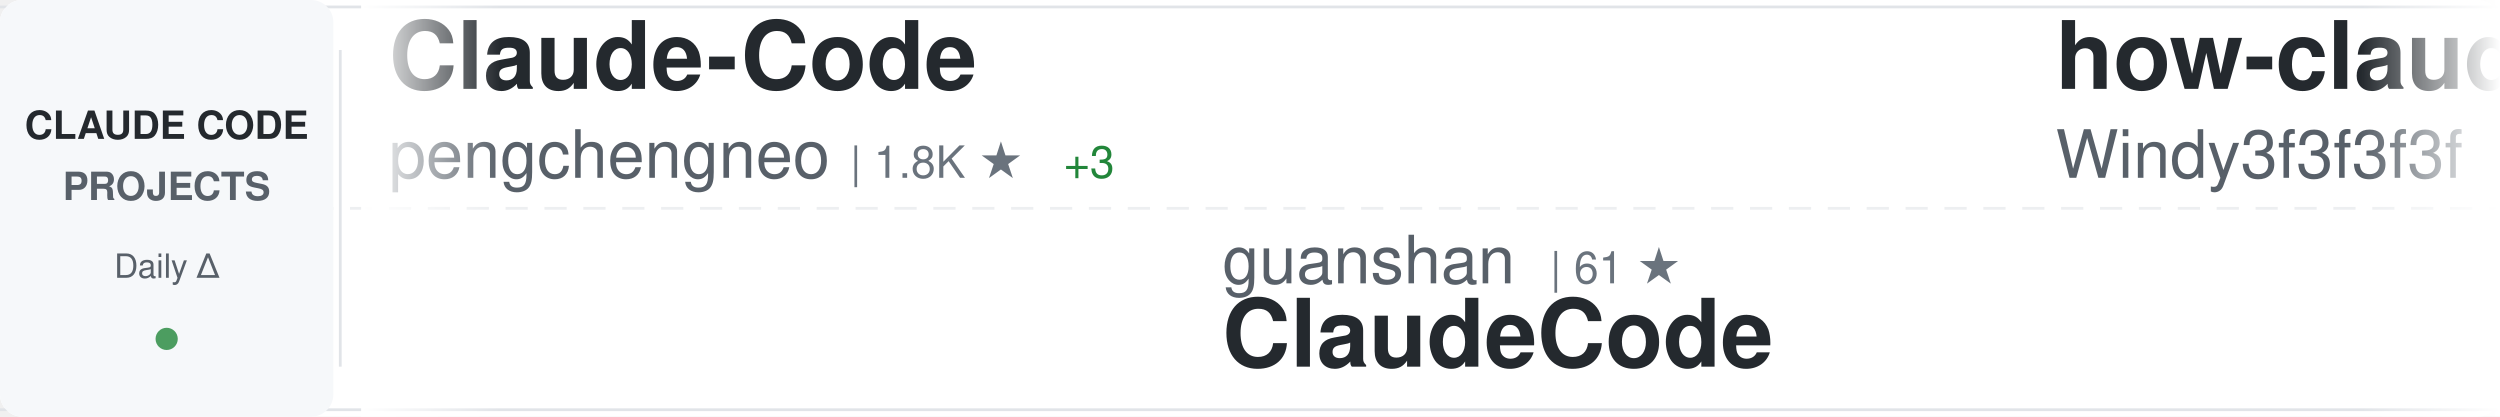
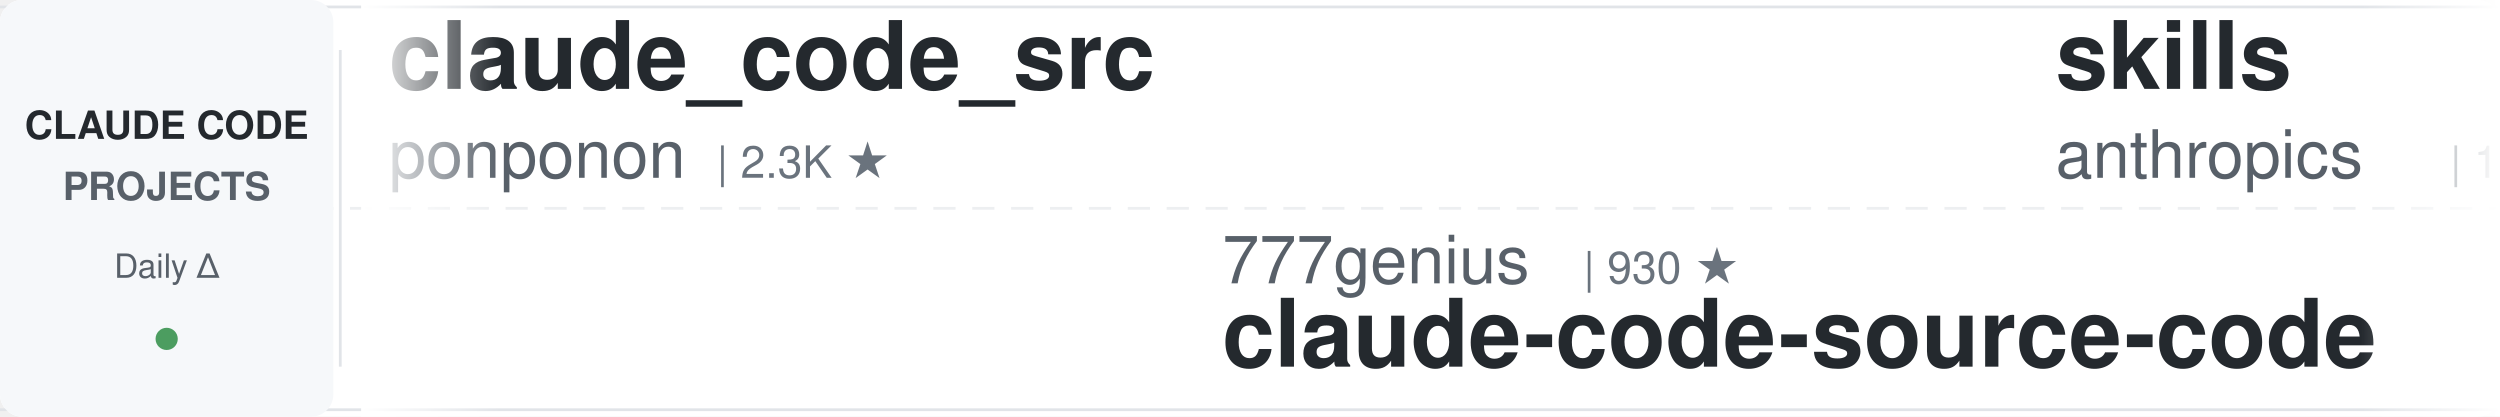
<svg xmlns="http://www.w3.org/2000/svg" width="900" height="150">
  <defs>
    <linearGradient id="awesomeLeftFade" x1="0%" y1="0%" x2="100%" y2="0%">
      <stop offset="0%" style="stop-color:#ffffff;stop-opacity:1" />
      <stop offset="100%" style="stop-color:#ffffff;stop-opacity:0" />
    </linearGradient>
    <linearGradient id="awesomeRightFade" x1="0%" y1="0%" x2="100%" y2="0%">
      <stop offset="0%" style="stop-color:#ffffff;stop-opacity:0" />
      <stop offset="100%" style="stop-color:#ffffff;stop-opacity:1" />
    </linearGradient>
  </defs>
  <rect width="900" height="150" fill="#ffffff" rx="8" />
  <rect x="0" y="2" width="900" height="1" fill="#e1e4e8" />
  <rect x="0" y="147" width="900" height="1" fill="#e1e4e8" />
  <line x1="0" y1="75" x2="900" y2="75" stroke="#e1e4e8" stroke-width="1" stroke-dasharray="8 6" opacity="0.6" />
  <rect x="0" y="0" width="120" height="150" fill="#f6f8fa" rx="8" />
  <text x="60" y="50" font-family="-apple-system, BlinkMacSystemFont, 'Segoe UI', Helvetica, Arial, sans-serif" font-size="14" font-weight="600" fill="#24292e" text-anchor="middle">CLAUDE CODE</text>
  <text x="60" y="72" font-family="-apple-system, BlinkMacSystemFont, 'Segoe UI', Helvetica, Arial, sans-serif" font-size="14" font-weight="600" fill="#586069" text-anchor="middle">PROJECTS</text>
  <text x="60" y="100" font-family="-apple-system, BlinkMacSystemFont, 'Segoe UI', Helvetica, Arial, sans-serif" font-size="12" font-weight="500" fill="#586069" text-anchor="middle">Daily Δ</text>
  <circle cx="60" cy="122" r="4" fill="#22863a" opacity="0.8" />
  <rect x="122" y="18" width="1" height="114" fill="#e1e4e8" />
  <clipPath id="awesomeTickerClip">
    <rect x="130" y="0" width="770" height="150" />
  </clipPath>
  <g clip-path="url(#awesomeTickerClip)">
    <g id="awesomeTickerItems">
      <animateTransform attributeName="transform" attributeType="XML" type="translate" from="0 0" to="-3000 0" dur="54s" repeatCount="indefinite" />
      <g transform="translate(0, 0)">
-         <text x="140" y="32" font-family="-apple-system, BlinkMacSystemFont, 'Segoe UI', Helvetica, Arial, sans-serif" font-size="34" font-weight="600" fill="#24292e">Claude-Code</text>
-         <text x="140" y="64" font-family="-apple-system, BlinkMacSystemFont, 'Segoe UI', Helvetica, Arial, sans-serif" font-size="24" font-weight="400" fill="#586069">pengchengneo</text>
-         <text x="306" y="64" font-family="-apple-system, BlinkMacSystemFont, 'Segoe UI', Helvetica, Arial, sans-serif" font-size="16" font-weight="500" fill="#6a737d">| 1.8K ★</text>
-         <text x="383" y="64" font-family="-apple-system, BlinkMacSystemFont, 'Segoe UI', Helvetica, Arial, sans-serif" font-size="16" font-weight="500" fill="#22863a"> +3</text>
+         <text x="140" y="32" font-family="-apple-system, BlinkMacSystemFont, 'Segoe UI', Helvetica, Arial, sans-serif" font-size="34" font-weight="600" fill="#24292e">claude_code_src</text>
+         <text x="140" y="64" font-family="-apple-system, BlinkMacSystemFont, 'Segoe UI', Helvetica, Arial, sans-serif" font-size="24" font-weight="400" fill="#586069">ponponon</text>
+         <text x="258" y="64" font-family="-apple-system, BlinkMacSystemFont, 'Segoe UI', Helvetica, Arial, sans-serif" font-size="16" font-weight="500" fill="#6a737d">| 2.3K ★</text>
      </g>
      <g transform="translate(300, 0)">
-         <text x="140" y="102" font-family="-apple-system, BlinkMacSystemFont, 'Segoe UI', Helvetica, Arial, sans-serif" font-size="24" font-weight="400" fill="#586069">guanshan</text>
-         <text x="258" y="102" font-family="-apple-system, BlinkMacSystemFont, 'Segoe UI', Helvetica, Arial, sans-serif" font-size="16" font-weight="500" fill="#6a737d">| 61 ★</text>
-         <text x="140" y="132" font-family="-apple-system, BlinkMacSystemFont, 'Segoe UI', Helvetica, Arial, sans-serif" font-size="34" font-weight="600" fill="#24292e">ClaudeCode</text>
+         <text x="140" y="102" font-family="-apple-system, BlinkMacSystemFont, 'Segoe UI', Helvetica, Arial, sans-serif" font-size="24" font-weight="400" fill="#586069">777genius</text>
+         <text x="270" y="102" font-family="-apple-system, BlinkMacSystemFont, 'Segoe UI', Helvetica, Arial, sans-serif" font-size="16" font-weight="500" fill="#6a737d">| 930 ★</text>
+         <text x="140" y="132" font-family="-apple-system, BlinkMacSystemFont, 'Segoe UI', Helvetica, Arial, sans-serif" font-size="34" font-weight="600" fill="#24292e">claude-code-source-code</text>
      </g>
      <g transform="translate(600, 0)">
-         <text x="140" y="32" font-family="-apple-system, BlinkMacSystemFont, 'Segoe UI', Helvetica, Arial, sans-serif" font-size="34" font-weight="600" fill="#24292e">how-claude-code-works</text>
-         <text x="140" y="64" font-family="-apple-system, BlinkMacSystemFont, 'Segoe UI', Helvetica, Arial, sans-serif" font-size="24" font-weight="400" fill="#586069">Windy3f3f3f3f</text>
-         <text x="318" y="64" font-family="-apple-system, BlinkMacSystemFont, 'Segoe UI', Helvetica, Arial, sans-serif" font-size="16" font-weight="500" fill="#6a737d">| 3.6K ★</text>
-         <text x="395" y="64" font-family="-apple-system, BlinkMacSystemFont, 'Segoe UI', Helvetica, Arial, sans-serif" font-size="16" font-weight="500" fill="#22863a"> +2</text>
+         <text x="140" y="32" font-family="-apple-system, BlinkMacSystemFont, 'Segoe UI', Helvetica, Arial, sans-serif" font-size="34" font-weight="600" fill="#24292e">skills</text>
+         <text x="140" y="64" font-family="-apple-system, BlinkMacSystemFont, 'Segoe UI', Helvetica, Arial, sans-serif" font-size="24" font-weight="400" fill="#586069">anthropics</text>
+         <text x="282" y="64" font-family="-apple-system, BlinkMacSystemFont, 'Segoe UI', Helvetica, Arial, sans-serif" font-size="16" font-weight="500" fill="#6a737d">| 173.5K ★</text>
+         <text x="377" y="64" font-family="-apple-system, BlinkMacSystemFont, 'Segoe UI', Helvetica, Arial, sans-serif" font-size="16" font-weight="500" fill="#22863a"> +115</text>
      </g>
      <g transform="translate(900, 0)">
-         <text x="140" y="102" font-family="-apple-system, BlinkMacSystemFont, 'Segoe UI', Helvetica, Arial, sans-serif" font-size="24" font-weight="400" fill="#586069">ChinaSiro</text>
-         <text x="270" y="102" font-family="-apple-system, BlinkMacSystemFont, 'Segoe UI', Helvetica, Arial, sans-serif" font-size="16" font-weight="500" fill="#6a737d">| 9.6K ★</text>
-         <text x="140" y="132" font-family="-apple-system, BlinkMacSystemFont, 'Segoe UI', Helvetica, Arial, sans-serif" font-size="34" font-weight="600" fill="#24292e">claude-code-sourcemap</text>
+         <text x="140" y="102" font-family="-apple-system, BlinkMacSystemFont, 'Segoe UI', Helvetica, Arial, sans-serif" font-size="24" font-weight="400" fill="#586069">sugyan</text>
+         <text x="234" y="102" font-family="-apple-system, BlinkMacSystemFont, 'Segoe UI', Helvetica, Arial, sans-serif" font-size="16" font-weight="500" fill="#6a737d">| 1.1K ★</text>
+         <text x="140" y="132" font-family="-apple-system, BlinkMacSystemFont, 'Segoe UI', Helvetica, Arial, sans-serif" font-size="34" font-weight="600" fill="#24292e">claude-code-webui</text>
      </g>
      <g transform="translate(1200, 0)">
-         <text x="140" y="32" font-family="-apple-system, BlinkMacSystemFont, 'Segoe UI', Helvetica, Arial, sans-serif" font-size="34" font-weight="600" fill="#24292e">claude-code-guide</text>
-         <text x="140" y="64" font-family="-apple-system, BlinkMacSystemFont, 'Segoe UI', Helvetica, Arial, sans-serif" font-size="24" font-weight="400" fill="#586069">zebbern</text>
-         <text x="246" y="64" font-family="-apple-system, BlinkMacSystemFont, 'Segoe UI', Helvetica, Arial, sans-serif" font-size="16" font-weight="500" fill="#6a737d">| 4.6K ★</text>
-         <text x="323" y="64" font-family="-apple-system, BlinkMacSystemFont, 'Segoe UI', Helvetica, Arial, sans-serif" font-size="16" font-weight="500" fill="#22863a"> +1</text>
+         <text x="140" y="32" font-family="-apple-system, BlinkMacSystemFont, 'Segoe UI', Helvetica, Arial, sans-serif" font-size="34" font-weight="600" fill="#24292e">claude-code-hub</text>
+         <text x="140" y="64" font-family="-apple-system, BlinkMacSystemFont, 'Segoe UI', Helvetica, Arial, sans-serif" font-size="24" font-weight="400" fill="#586069">ding113</text>
+         <text x="246" y="64" font-family="-apple-system, BlinkMacSystemFont, 'Segoe UI', Helvetica, Arial, sans-serif" font-size="16" font-weight="500" fill="#6a737d">| 3.3K ★</text>
      </g>
      <g transform="translate(1500, 0)">
-         <text x="140" y="102" font-family="-apple-system, BlinkMacSystemFont, 'Segoe UI', Helvetica, Arial, sans-serif" font-size="24" font-weight="400" fill="#586069">WorldFlowAI</text>
-         <text x="294" y="102" font-family="-apple-system, BlinkMacSystemFont, 'Segoe UI', Helvetica, Arial, sans-serif" font-size="16" font-weight="500" fill="#6a737d">| 2.0K ★</text>
-         <text x="371" y="102" font-family="-apple-system, BlinkMacSystemFont, 'Segoe UI', Helvetica, Arial, sans-serif" font-size="16" font-weight="500" fill="#22863a"> +5</text>
-         <text x="140" y="132" font-family="-apple-system, BlinkMacSystemFont, 'Segoe UI', Helvetica, Arial, sans-serif" font-size="34" font-weight="600" fill="#24292e">everything-claude-code</text>
+         <text x="140" y="102" font-family="-apple-system, BlinkMacSystemFont, 'Segoe UI', Helvetica, Arial, sans-serif" font-size="24" font-weight="400" fill="#586069">ChrisWiles</text>
+         <text x="282" y="102" font-family="-apple-system, BlinkMacSystemFont, 'Segoe UI', Helvetica, Arial, sans-serif" font-size="16" font-weight="500" fill="#6a737d">| 6.1K ★</text>
+         <text x="140" y="132" font-family="-apple-system, BlinkMacSystemFont, 'Segoe UI', Helvetica, Arial, sans-serif" font-size="34" font-weight="600" fill="#24292e">claude-code-showcase</text>
      </g>
      <g transform="translate(1800, 0)">
-         <text x="140" y="32" font-family="-apple-system, BlinkMacSystemFont, 'Segoe UI', Helvetica, Arial, sans-serif" font-size="34" font-weight="600" fill="#24292e">claude-code-workflows</text>
-         <text x="140" y="64" font-family="-apple-system, BlinkMacSystemFont, 'Segoe UI', Helvetica, Arial, sans-serif" font-size="24" font-weight="400" fill="#586069">OneRedOak</text>
-         <text x="270" y="64" font-family="-apple-system, BlinkMacSystemFont, 'Segoe UI', Helvetica, Arial, sans-serif" font-size="16" font-weight="500" fill="#6a737d">| 3.9K ★</text>
+         <text x="140" y="32" font-family="-apple-system, BlinkMacSystemFont, 'Segoe UI', Helvetica, Arial, sans-serif" font-size="34" font-weight="600" fill="#24292e">edmunds-claude-code</text>
+         <text x="140" y="64" font-family="-apple-system, BlinkMacSystemFont, 'Segoe UI', Helvetica, Arial, sans-serif" font-size="24" font-weight="400" fill="#586069">edmund-io</text>
+         <text x="270" y="64" font-family="-apple-system, BlinkMacSystemFont, 'Segoe UI', Helvetica, Arial, sans-serif" font-size="16" font-weight="500" fill="#6a737d">| 1.5K ★</text>
      </g>
      <g transform="translate(2100, 0)">
-         <text x="140" y="102" font-family="-apple-system, BlinkMacSystemFont, 'Segoe UI', Helvetica, Arial, sans-serif" font-size="24" font-weight="400" fill="#586069">disler</text>
-         <text x="234" y="102" font-family="-apple-system, BlinkMacSystemFont, 'Segoe UI', Helvetica, Arial, sans-serif" font-size="16" font-weight="500" fill="#6a737d">| 1.7K ★</text>
-         <text x="140" y="132" font-family="-apple-system, BlinkMacSystemFont, 'Segoe UI', Helvetica, Arial, sans-serif" font-size="34" font-weight="600" fill="#24292e">pi-vs-claude-code</text>
+         <text x="140" y="102" font-family="-apple-system, BlinkMacSystemFont, 'Segoe UI', Helvetica, Arial, sans-serif" font-size="24" font-weight="400" fill="#586069">liuup</text>
+         <text x="222" y="102" font-family="-apple-system, BlinkMacSystemFont, 'Segoe UI', Helvetica, Arial, sans-serif" font-size="16" font-weight="500" fill="#6a737d">| 3.9K ★</text>
+         <text x="299" y="102" font-family="-apple-system, BlinkMacSystemFont, 'Segoe UI', Helvetica, Arial, sans-serif" font-size="16" font-weight="500" fill="#22863a"> +1</text>
+         <text x="140" y="132" font-family="-apple-system, BlinkMacSystemFont, 'Segoe UI', Helvetica, Arial, sans-serif" font-size="34" font-weight="600" fill="#24292e">claude-code-analysis</text>
      </g>
      <g transform="translate(2400, 0)">
-         <text x="140" y="32" font-family="-apple-system, BlinkMacSystemFont, 'Segoe UI', Helvetica, Arial, sans-serif" font-size="34" font-weight="600" fill="#24292e">claude-code-action</text>
-         <text x="140" y="64" font-family="-apple-system, BlinkMacSystemFont, 'Segoe UI', Helvetica, Arial, sans-serif" font-size="24" font-weight="400" fill="#586069">anthropics</text>
-         <text x="282" y="64" font-family="-apple-system, BlinkMacSystemFont, 'Segoe UI', Helvetica, Arial, sans-serif" font-size="16" font-weight="500" fill="#6a737d">| 8.8K ★</text>
-         <text x="359" y="64" font-family="-apple-system, BlinkMacSystemFont, 'Segoe UI', Helvetica, Arial, sans-serif" font-size="16" font-weight="500" fill="#22863a"> +1</text>
+         <text x="140" y="32" font-family="-apple-system, BlinkMacSystemFont, 'Segoe UI', Helvetica, Arial, sans-serif" font-size="34" font-weight="600" fill="#24292e">Claude-Code-Usage-Monito...</text>
+         <text x="140" y="64" font-family="-apple-system, BlinkMacSystemFont, 'Segoe UI', Helvetica, Arial, sans-serif" font-size="24" font-weight="400" fill="#586069">Maciek-roboblog</text>
+         <text x="342" y="64" font-family="-apple-system, BlinkMacSystemFont, 'Segoe UI', Helvetica, Arial, sans-serif" font-size="16" font-weight="500" fill="#6a737d">| 8.7K ★</text>
      </g>
      <g transform="translate(2700, 0)">
-         <text x="140" y="102" font-family="-apple-system, BlinkMacSystemFont, 'Segoe UI', Helvetica, Arial, sans-serif" font-size="24" font-weight="400" fill="#586069">centminmod</text>
-         <text x="282" y="102" font-family="-apple-system, BlinkMacSystemFont, 'Segoe UI', Helvetica, Arial, sans-serif" font-size="16" font-weight="500" fill="#6a737d">| 2.6K ★</text>
-         <text x="359" y="102" font-family="-apple-system, BlinkMacSystemFont, 'Segoe UI', Helvetica, Arial, sans-serif" font-size="16" font-weight="500" fill="#22863a"> +2</text>
-         <text x="140" y="132" font-family="-apple-system, BlinkMacSystemFont, 'Segoe UI', Helvetica, Arial, sans-serif" font-size="34" font-weight="600" fill="#24292e">my-claude-code-setup</text>
+         <text x="140" y="102" font-family="-apple-system, BlinkMacSystemFont, 'Segoe UI', Helvetica, Arial, sans-serif" font-size="24" font-weight="400" fill="#586069">asgeirtj</text>
+         <text x="258" y="102" font-family="-apple-system, BlinkMacSystemFont, 'Segoe UI', Helvetica, Arial, sans-serif" font-size="16" font-weight="500" fill="#6a737d">| 64.1K ★</text>
+         <text x="344" y="102" font-family="-apple-system, BlinkMacSystemFont, 'Segoe UI', Helvetica, Arial, sans-serif" font-size="16" font-weight="500" fill="#22863a"> +20</text>
+         <text x="140" y="132" font-family="-apple-system, BlinkMacSystemFont, 'Segoe UI', Helvetica, Arial, sans-serif" font-size="34" font-weight="600" fill="#24292e">system_prompts_leaks</text>
      </g>
      <g transform="translate(3000, 0)">
-         <text x="140" y="32" font-family="-apple-system, BlinkMacSystemFont, 'Segoe UI', Helvetica, Arial, sans-serif" font-size="34" font-weight="600" fill="#24292e">Claude-Code</text>
-         <text x="140" y="64" font-family="-apple-system, BlinkMacSystemFont, 'Segoe UI', Helvetica, Arial, sans-serif" font-size="24" font-weight="400" fill="#586069">pengchengneo</text>
-         <text x="306" y="64" font-family="-apple-system, BlinkMacSystemFont, 'Segoe UI', Helvetica, Arial, sans-serif" font-size="16" font-weight="500" fill="#6a737d">| 1.8K ★</text>
-         <text x="383" y="64" font-family="-apple-system, BlinkMacSystemFont, 'Segoe UI', Helvetica, Arial, sans-serif" font-size="16" font-weight="500" fill="#22863a"> +3</text>
+         <text x="140" y="32" font-family="-apple-system, BlinkMacSystemFont, 'Segoe UI', Helvetica, Arial, sans-serif" font-size="34" font-weight="600" fill="#24292e">claude_code_src</text>
+         <text x="140" y="64" font-family="-apple-system, BlinkMacSystemFont, 'Segoe UI', Helvetica, Arial, sans-serif" font-size="24" font-weight="400" fill="#586069">ponponon</text>
+         <text x="258" y="64" font-family="-apple-system, BlinkMacSystemFont, 'Segoe UI', Helvetica, Arial, sans-serif" font-size="16" font-weight="500" fill="#6a737d">| 2.3K ★</text>
      </g>
      <g transform="translate(3300, 0)">
-         <text x="140" y="102" font-family="-apple-system, BlinkMacSystemFont, 'Segoe UI', Helvetica, Arial, sans-serif" font-size="24" font-weight="400" fill="#586069">guanshan</text>
-         <text x="258" y="102" font-family="-apple-system, BlinkMacSystemFont, 'Segoe UI', Helvetica, Arial, sans-serif" font-size="16" font-weight="500" fill="#6a737d">| 61 ★</text>
-         <text x="140" y="132" font-family="-apple-system, BlinkMacSystemFont, 'Segoe UI', Helvetica, Arial, sans-serif" font-size="34" font-weight="600" fill="#24292e">ClaudeCode</text>
+         <text x="140" y="102" font-family="-apple-system, BlinkMacSystemFont, 'Segoe UI', Helvetica, Arial, sans-serif" font-size="24" font-weight="400" fill="#586069">777genius</text>
+         <text x="270" y="102" font-family="-apple-system, BlinkMacSystemFont, 'Segoe UI', Helvetica, Arial, sans-serif" font-size="16" font-weight="500" fill="#6a737d">| 930 ★</text>
+         <text x="140" y="132" font-family="-apple-system, BlinkMacSystemFont, 'Segoe UI', Helvetica, Arial, sans-serif" font-size="34" font-weight="600" fill="#24292e">claude-code-source-code</text>
      </g>
      <g transform="translate(3600, 0)">
-         <text x="140" y="32" font-family="-apple-system, BlinkMacSystemFont, 'Segoe UI', Helvetica, Arial, sans-serif" font-size="34" font-weight="600" fill="#24292e">how-claude-code-works</text>
-         <text x="140" y="64" font-family="-apple-system, BlinkMacSystemFont, 'Segoe UI', Helvetica, Arial, sans-serif" font-size="24" font-weight="400" fill="#586069">Windy3f3f3f3f</text>
-         <text x="318" y="64" font-family="-apple-system, BlinkMacSystemFont, 'Segoe UI', Helvetica, Arial, sans-serif" font-size="16" font-weight="500" fill="#6a737d">| 3.6K ★</text>
-         <text x="395" y="64" font-family="-apple-system, BlinkMacSystemFont, 'Segoe UI', Helvetica, Arial, sans-serif" font-size="16" font-weight="500" fill="#22863a"> +2</text>
+         <text x="140" y="32" font-family="-apple-system, BlinkMacSystemFont, 'Segoe UI', Helvetica, Arial, sans-serif" font-size="34" font-weight="600" fill="#24292e">skills</text>
+         <text x="140" y="64" font-family="-apple-system, BlinkMacSystemFont, 'Segoe UI', Helvetica, Arial, sans-serif" font-size="24" font-weight="400" fill="#586069">anthropics</text>
+         <text x="282" y="64" font-family="-apple-system, BlinkMacSystemFont, 'Segoe UI', Helvetica, Arial, sans-serif" font-size="16" font-weight="500" fill="#6a737d">| 173.5K ★</text>
+         <text x="377" y="64" font-family="-apple-system, BlinkMacSystemFont, 'Segoe UI', Helvetica, Arial, sans-serif" font-size="16" font-weight="500" fill="#22863a"> +115</text>
      </g>
      <g transform="translate(3900, 0)">
-         <text x="140" y="102" font-family="-apple-system, BlinkMacSystemFont, 'Segoe UI', Helvetica, Arial, sans-serif" font-size="24" font-weight="400" fill="#586069">ChinaSiro</text>
-         <text x="270" y="102" font-family="-apple-system, BlinkMacSystemFont, 'Segoe UI', Helvetica, Arial, sans-serif" font-size="16" font-weight="500" fill="#6a737d">| 9.6K ★</text>
-         <text x="140" y="132" font-family="-apple-system, BlinkMacSystemFont, 'Segoe UI', Helvetica, Arial, sans-serif" font-size="34" font-weight="600" fill="#24292e">claude-code-sourcemap</text>
+         <text x="140" y="102" font-family="-apple-system, BlinkMacSystemFont, 'Segoe UI', Helvetica, Arial, sans-serif" font-size="24" font-weight="400" fill="#586069">sugyan</text>
+         <text x="234" y="102" font-family="-apple-system, BlinkMacSystemFont, 'Segoe UI', Helvetica, Arial, sans-serif" font-size="16" font-weight="500" fill="#6a737d">| 1.1K ★</text>
+         <text x="140" y="132" font-family="-apple-system, BlinkMacSystemFont, 'Segoe UI', Helvetica, Arial, sans-serif" font-size="34" font-weight="600" fill="#24292e">claude-code-webui</text>
      </g>
    </g>
  </g>
  <rect x="130" y="0" width="50" height="150" fill="url(#awesomeLeftFade)" />
  <rect x="850" y="0" width="50" height="150" fill="url(#awesomeRightFade)" />
</svg>
